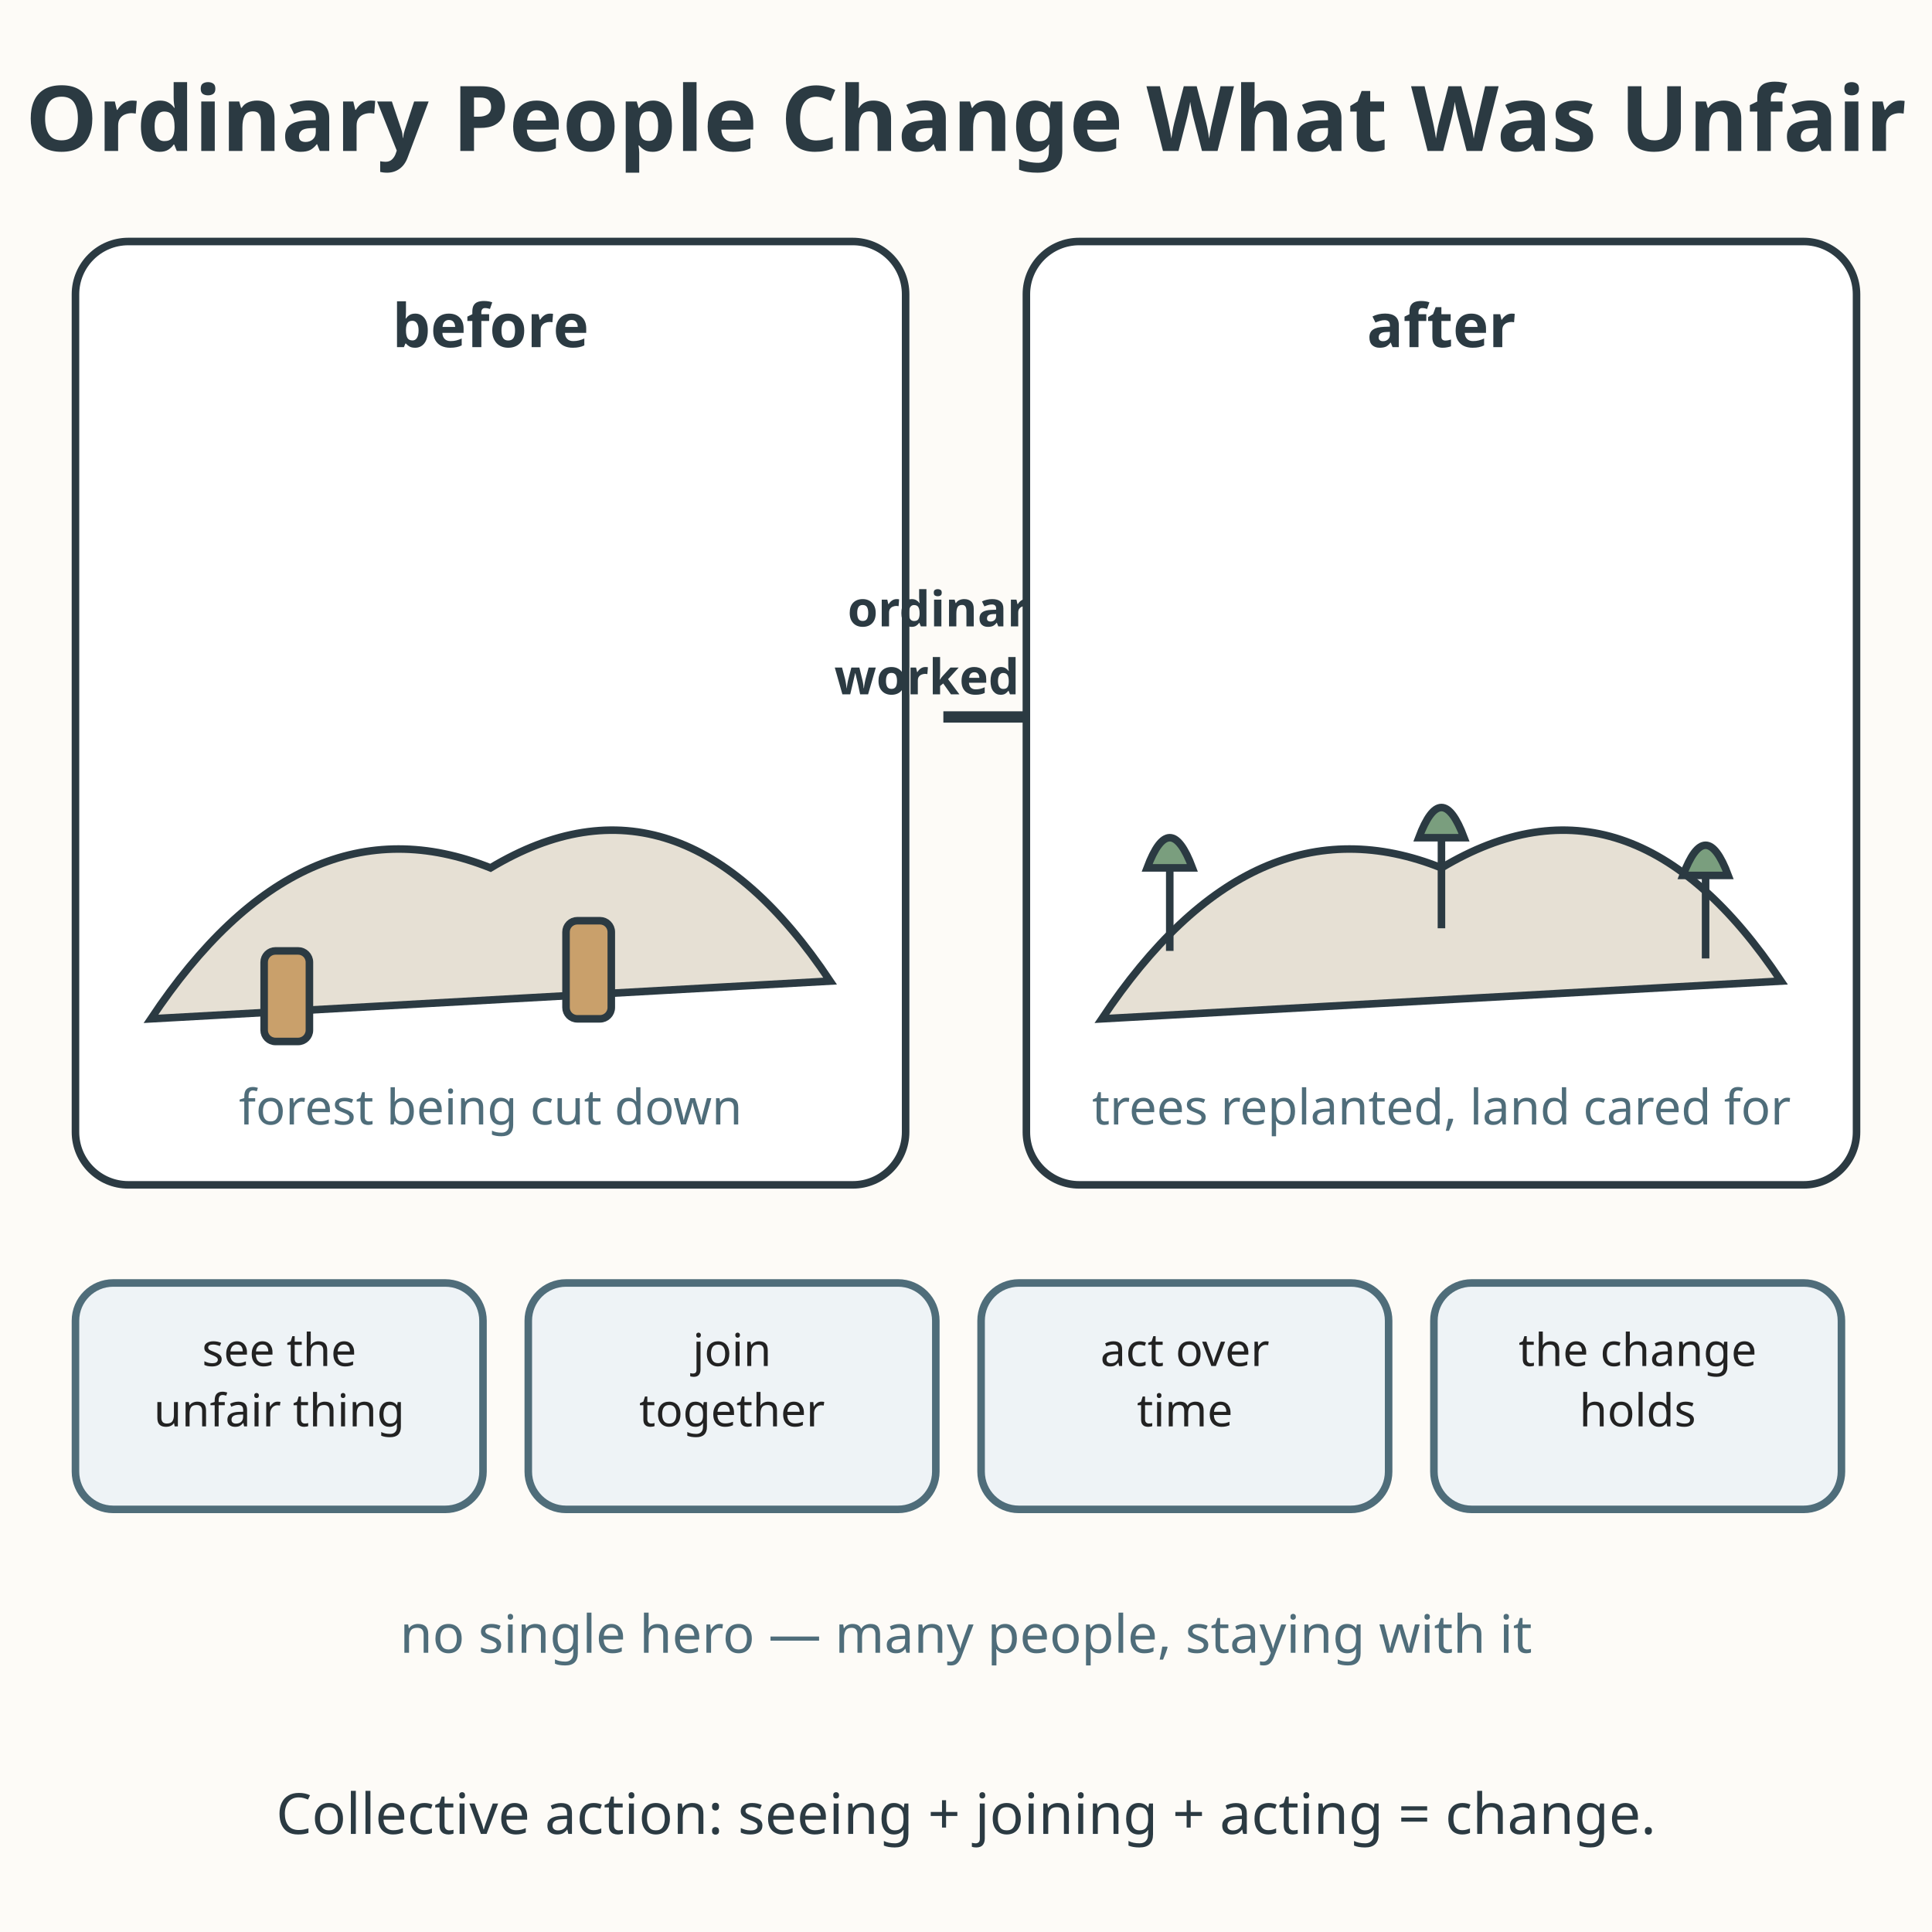
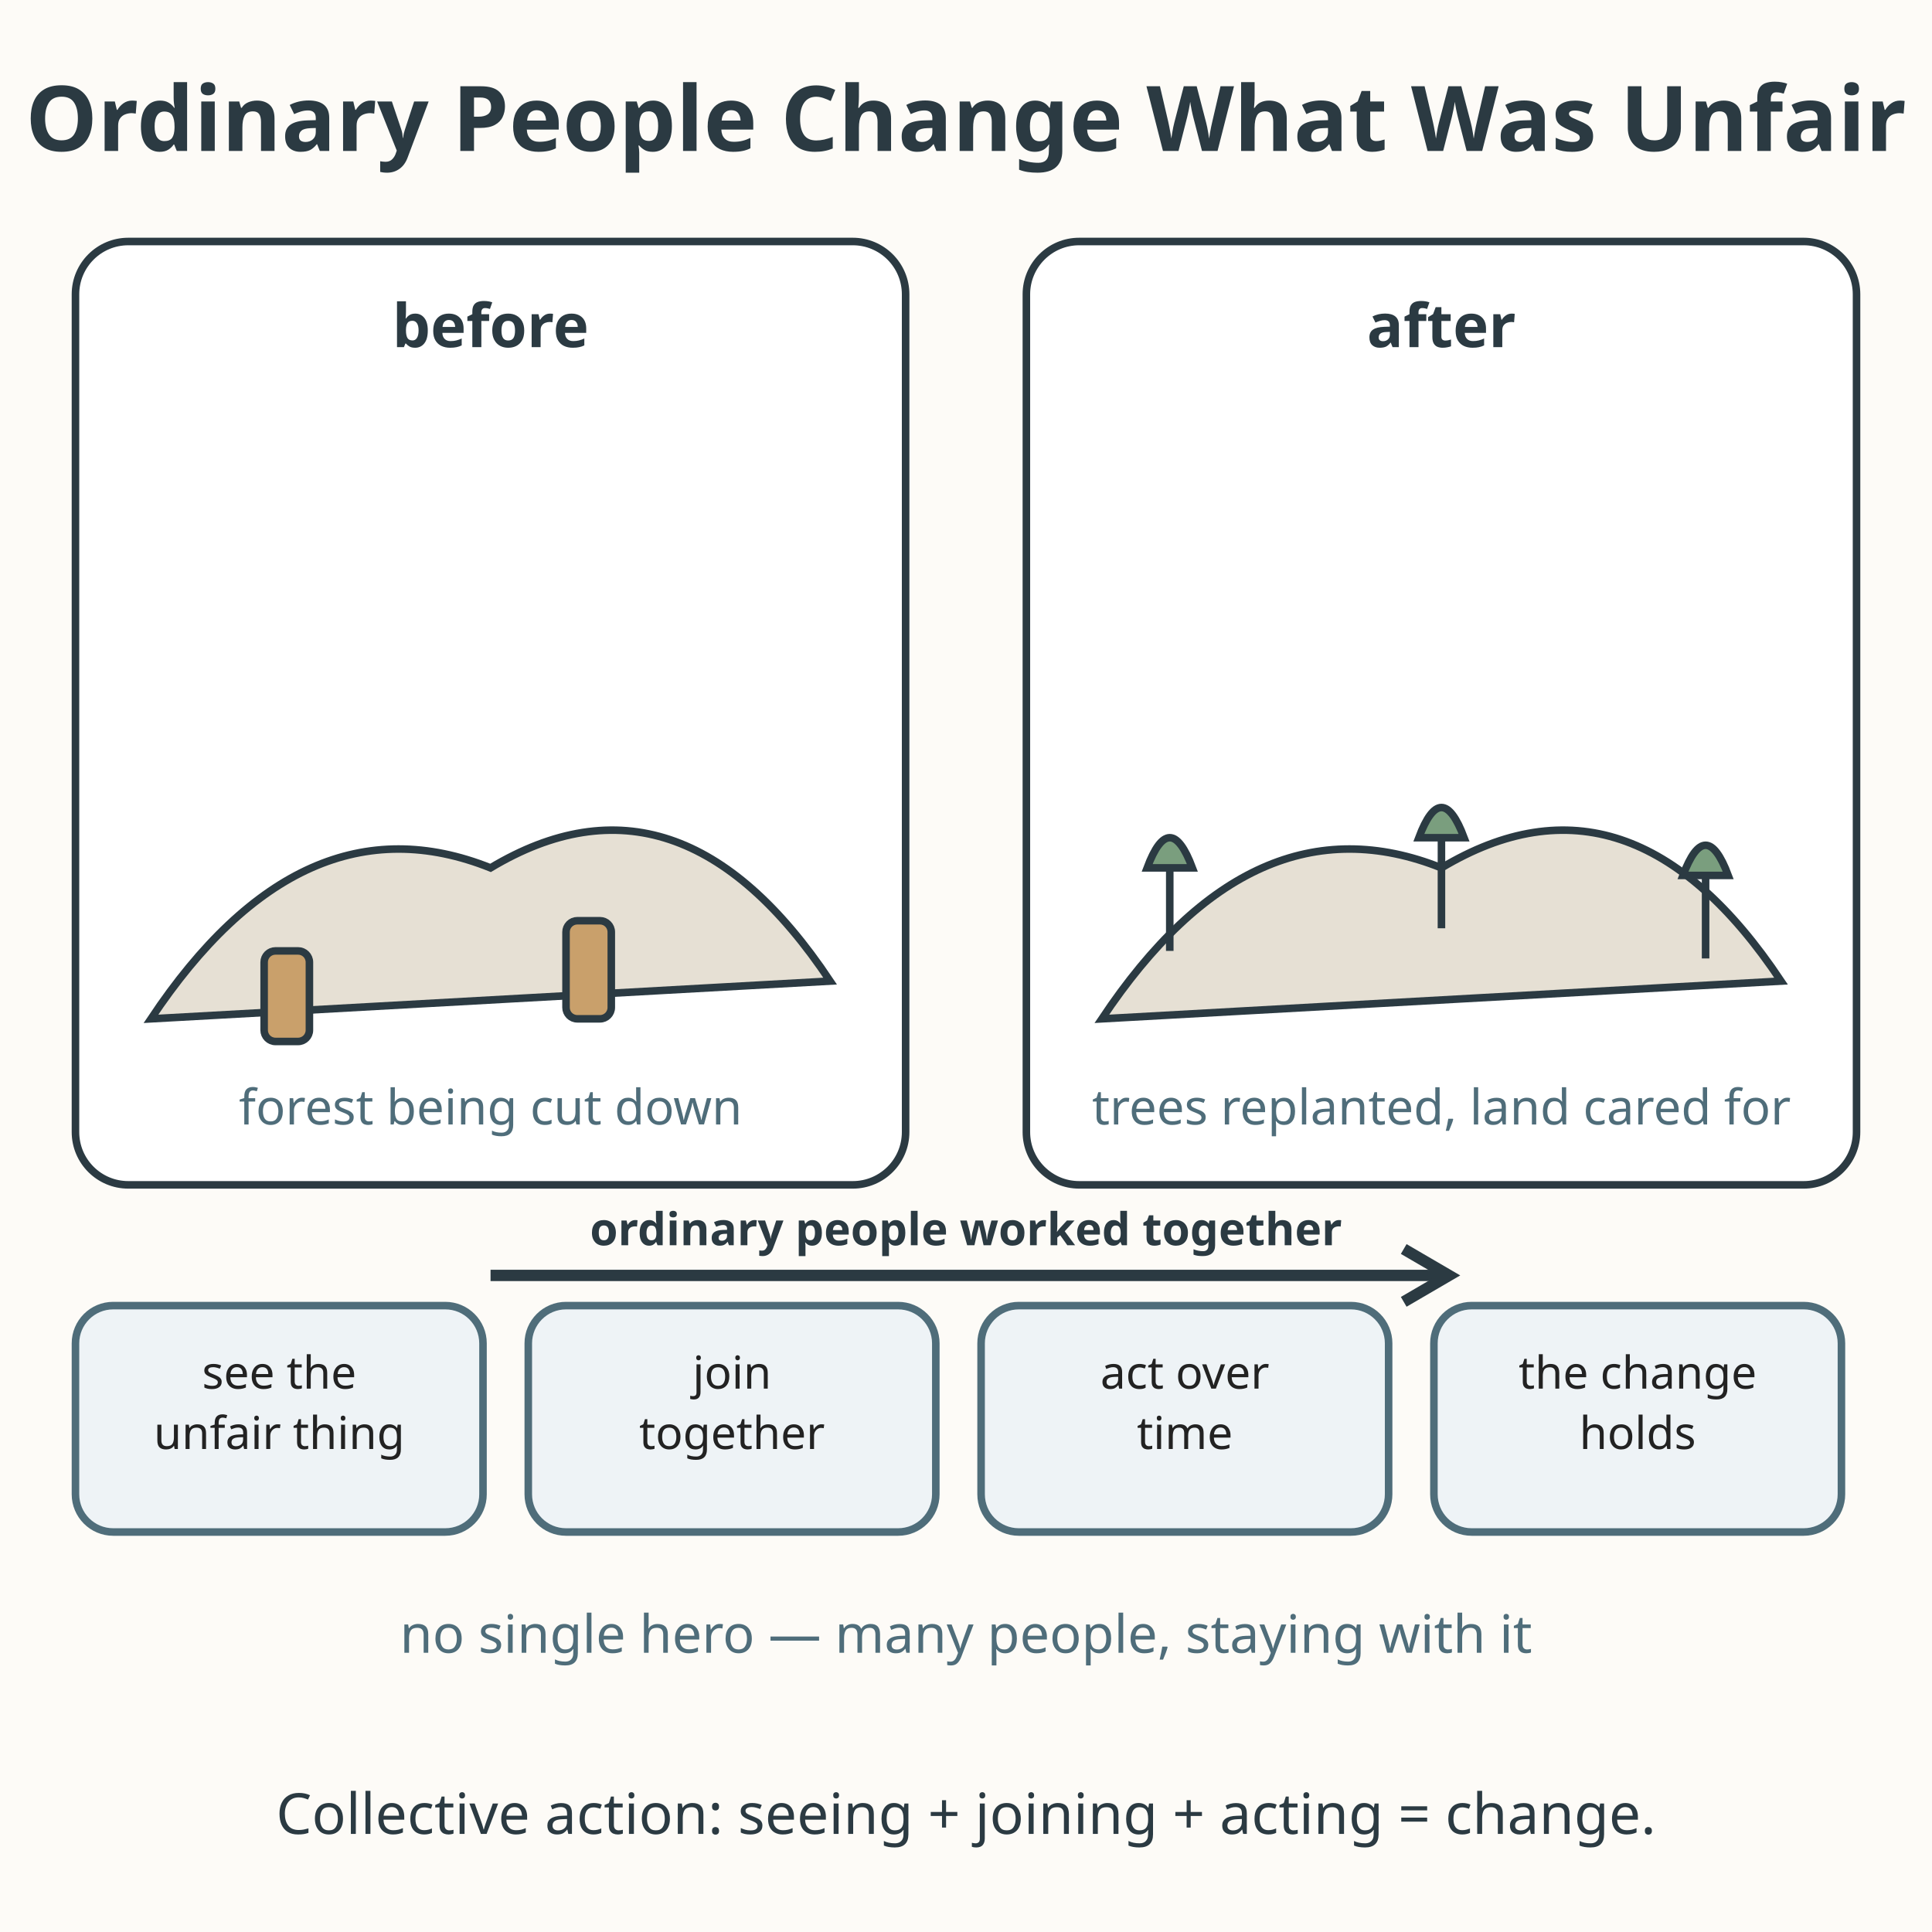
<svg xmlns="http://www.w3.org/2000/svg" viewBox="0 0 512 512" role="img" aria-labelledby="title-L-06-010-07-collective-change desc-L-06-010-07-collective-change">
  <rect width="512" height="512" fill="#fdfbf7" />
  <text x="256" y="40" text-anchor="middle" font-family="sans-serif" font-size="24" font-weight="bold" fill="#2b3a42">Ordinary People Change What Was Unfair</text>
  <rect x="20" y="64" width="220" height="250" rx="14" fill="#ffffff" stroke="#2b3a42" stroke-width="2" />
  <text x="130" y="92" text-anchor="middle" font-family="sans-serif" font-size="16" font-weight="bold" fill="#2b3a42">before</text>
  <path d="M40 270 Q80 210 130 230 Q180 200 220 260 Z" fill="#e6e0d4" stroke="#2b3a42" stroke-width="2" />
  <rect x="70" y="252" width="12" height="24" rx="3" fill="#c9a06b" stroke="#2b3a42" stroke-width="2" />
  <rect x="150" y="244" width="12" height="26" rx="3" fill="#c9a06b" stroke="#2b3a42" stroke-width="2" />
  <text x="130" y="298" text-anchor="middle" font-family="sans-serif" font-size="13" fill="#4f6d7a">forest being cut down</text>
-   <path d="M250 190 L300 190" stroke="#2b3a42" stroke-width="3" fill="none" />
-   <path d="M292 182 L302 190 L292 198" fill="none" stroke="#2b3a42" stroke-width="3" />
-   <text x="276" y="166" text-anchor="middle" font-family="sans-serif" font-size="13" font-weight="bold" fill="#2b3a42">ordinary people</text>
-   <text x="276" y="184" text-anchor="middle" font-family="sans-serif" font-size="13" font-weight="bold" fill="#2b3a42">worked together</text>
+   <text x="256" y="330" text-anchor="middle" font-family="sans-serif" font-size="12" font-weight="bold" fill="#2b3a42">ordinary people worked together</text>
+   <path d="M130 338 L382 338" stroke="#2b3a42" stroke-width="3" fill="none" />
+   <path d="M372 331 L384 338 L372 345" fill="none" stroke="#2b3a42" stroke-width="3" />
  <rect x="272" y="64" width="220" height="250" rx="14" fill="#ffffff" stroke="#2b3a42" stroke-width="2" />
  <text x="382" y="92" text-anchor="middle" font-family="sans-serif" font-size="16" font-weight="bold" fill="#2b3a42">after</text>
  <path d="M292 270 Q332 210 382 230 Q432 200 472 260 Z" fill="#e6e0d4" stroke="#2b3a42" stroke-width="2" />
  <g stroke="#2b3a42" stroke-width="2">
    <line x1="310" y1="252" x2="310" y2="222" />
    <path d="M304 230 Q310 214 316 230 Z" fill="#7a9e7e" />
    <line x1="382" y1="246" x2="382" y2="214" />
    <path d="M376 222 Q382 206 388 222 Z" fill="#7a9e7e" />
    <line x1="452" y1="254" x2="452" y2="224" />
    <path d="M446 232 Q452 216 458 232 Z" fill="#7a9e7e" />
  </g>
  <text x="382" y="298" text-anchor="middle" font-family="sans-serif" font-size="13" fill="#4f6d7a">trees replanted, land cared for</text>
  <g font-family="sans-serif" font-size="12" fill="#222222" text-anchor="middle">
-     <rect x="20" y="340" width="108" height="60" rx="10" fill="#eef3f6" stroke="#4f6d7a" stroke-width="2" />
-     <text x="74" y="362">see the</text>
-     <text x="74" y="378">unfair thing</text>
-     <rect x="140" y="340" width="108" height="60" rx="10" fill="#eef3f6" stroke="#4f6d7a" stroke-width="2" />
-     <text x="194" y="362">join</text>
-     <text x="194" y="378">together</text>
-     <rect x="260" y="340" width="108" height="60" rx="10" fill="#eef3f6" stroke="#4f6d7a" stroke-width="2" />
-     <text x="314" y="362">act over</text>
-     <text x="314" y="378">time</text>
-     <rect x="380" y="340" width="108" height="60" rx="10" fill="#eef3f6" stroke="#4f6d7a" stroke-width="2" />
-     <text x="434" y="362">the change</text>
-     <text x="434" y="378">holds</text>
+     <rect x="20" y="346" width="108" height="60" rx="10" fill="#eef3f6" stroke="#4f6d7a" stroke-width="2" />
+     <text x="74" y="368">see the</text>
+     <text x="74" y="384">unfair thing</text>
+     <rect x="140" y="346" width="108" height="60" rx="10" fill="#eef3f6" stroke="#4f6d7a" stroke-width="2" />
+     <text x="194" y="368">join</text>
+     <text x="194" y="384">together</text>
+     <rect x="260" y="346" width="108" height="60" rx="10" fill="#eef3f6" stroke="#4f6d7a" stroke-width="2" />
+     <text x="314" y="368">act over</text>
+     <text x="314" y="384">time</text>
+     <rect x="380" y="346" width="108" height="60" rx="10" fill="#eef3f6" stroke="#4f6d7a" stroke-width="2" />
+     <text x="434" y="368">the change</text>
+     <text x="434" y="384">holds</text>
  </g>
  <text x="256" y="438" text-anchor="middle" font-family="sans-serif" font-size="14" fill="#4f6d7a">no single hero — many people, staying with it</text>
  <text x="256" y="486" text-anchor="middle" font-family="sans-serif" font-size="15" fill="#2b3a42">Collective action: seeing + joining + acting = change.</text>
</svg>
